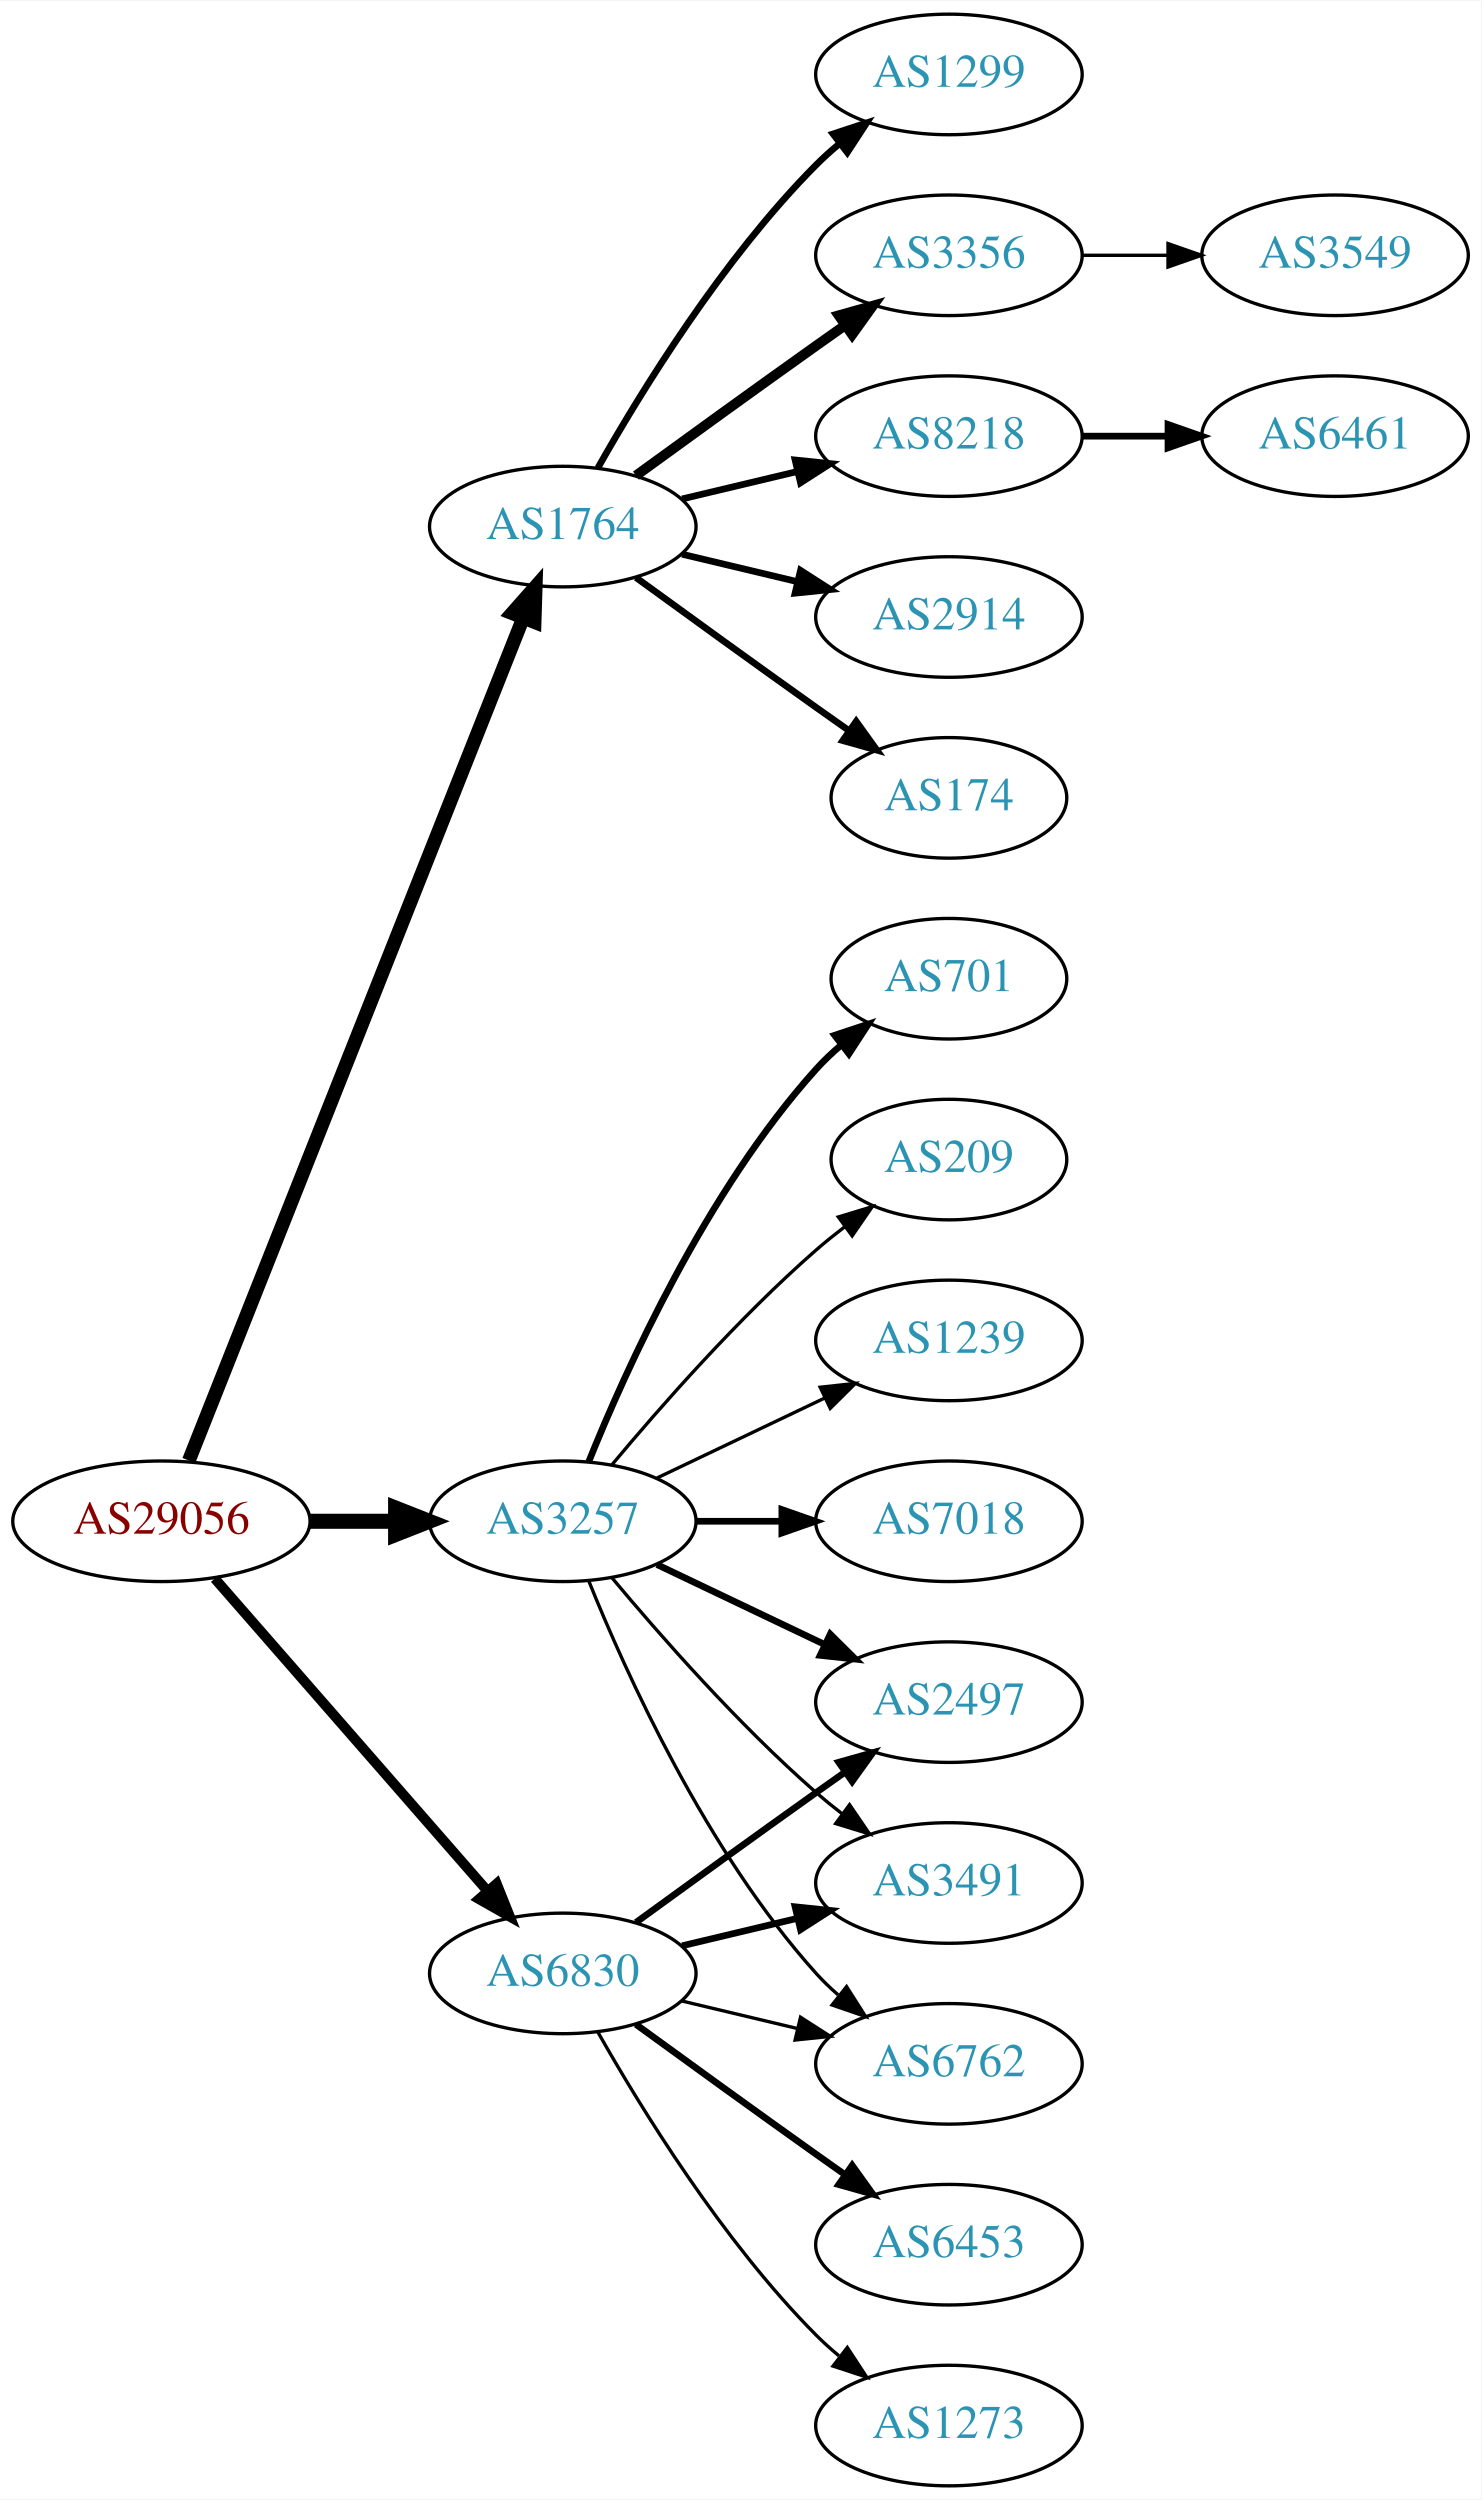
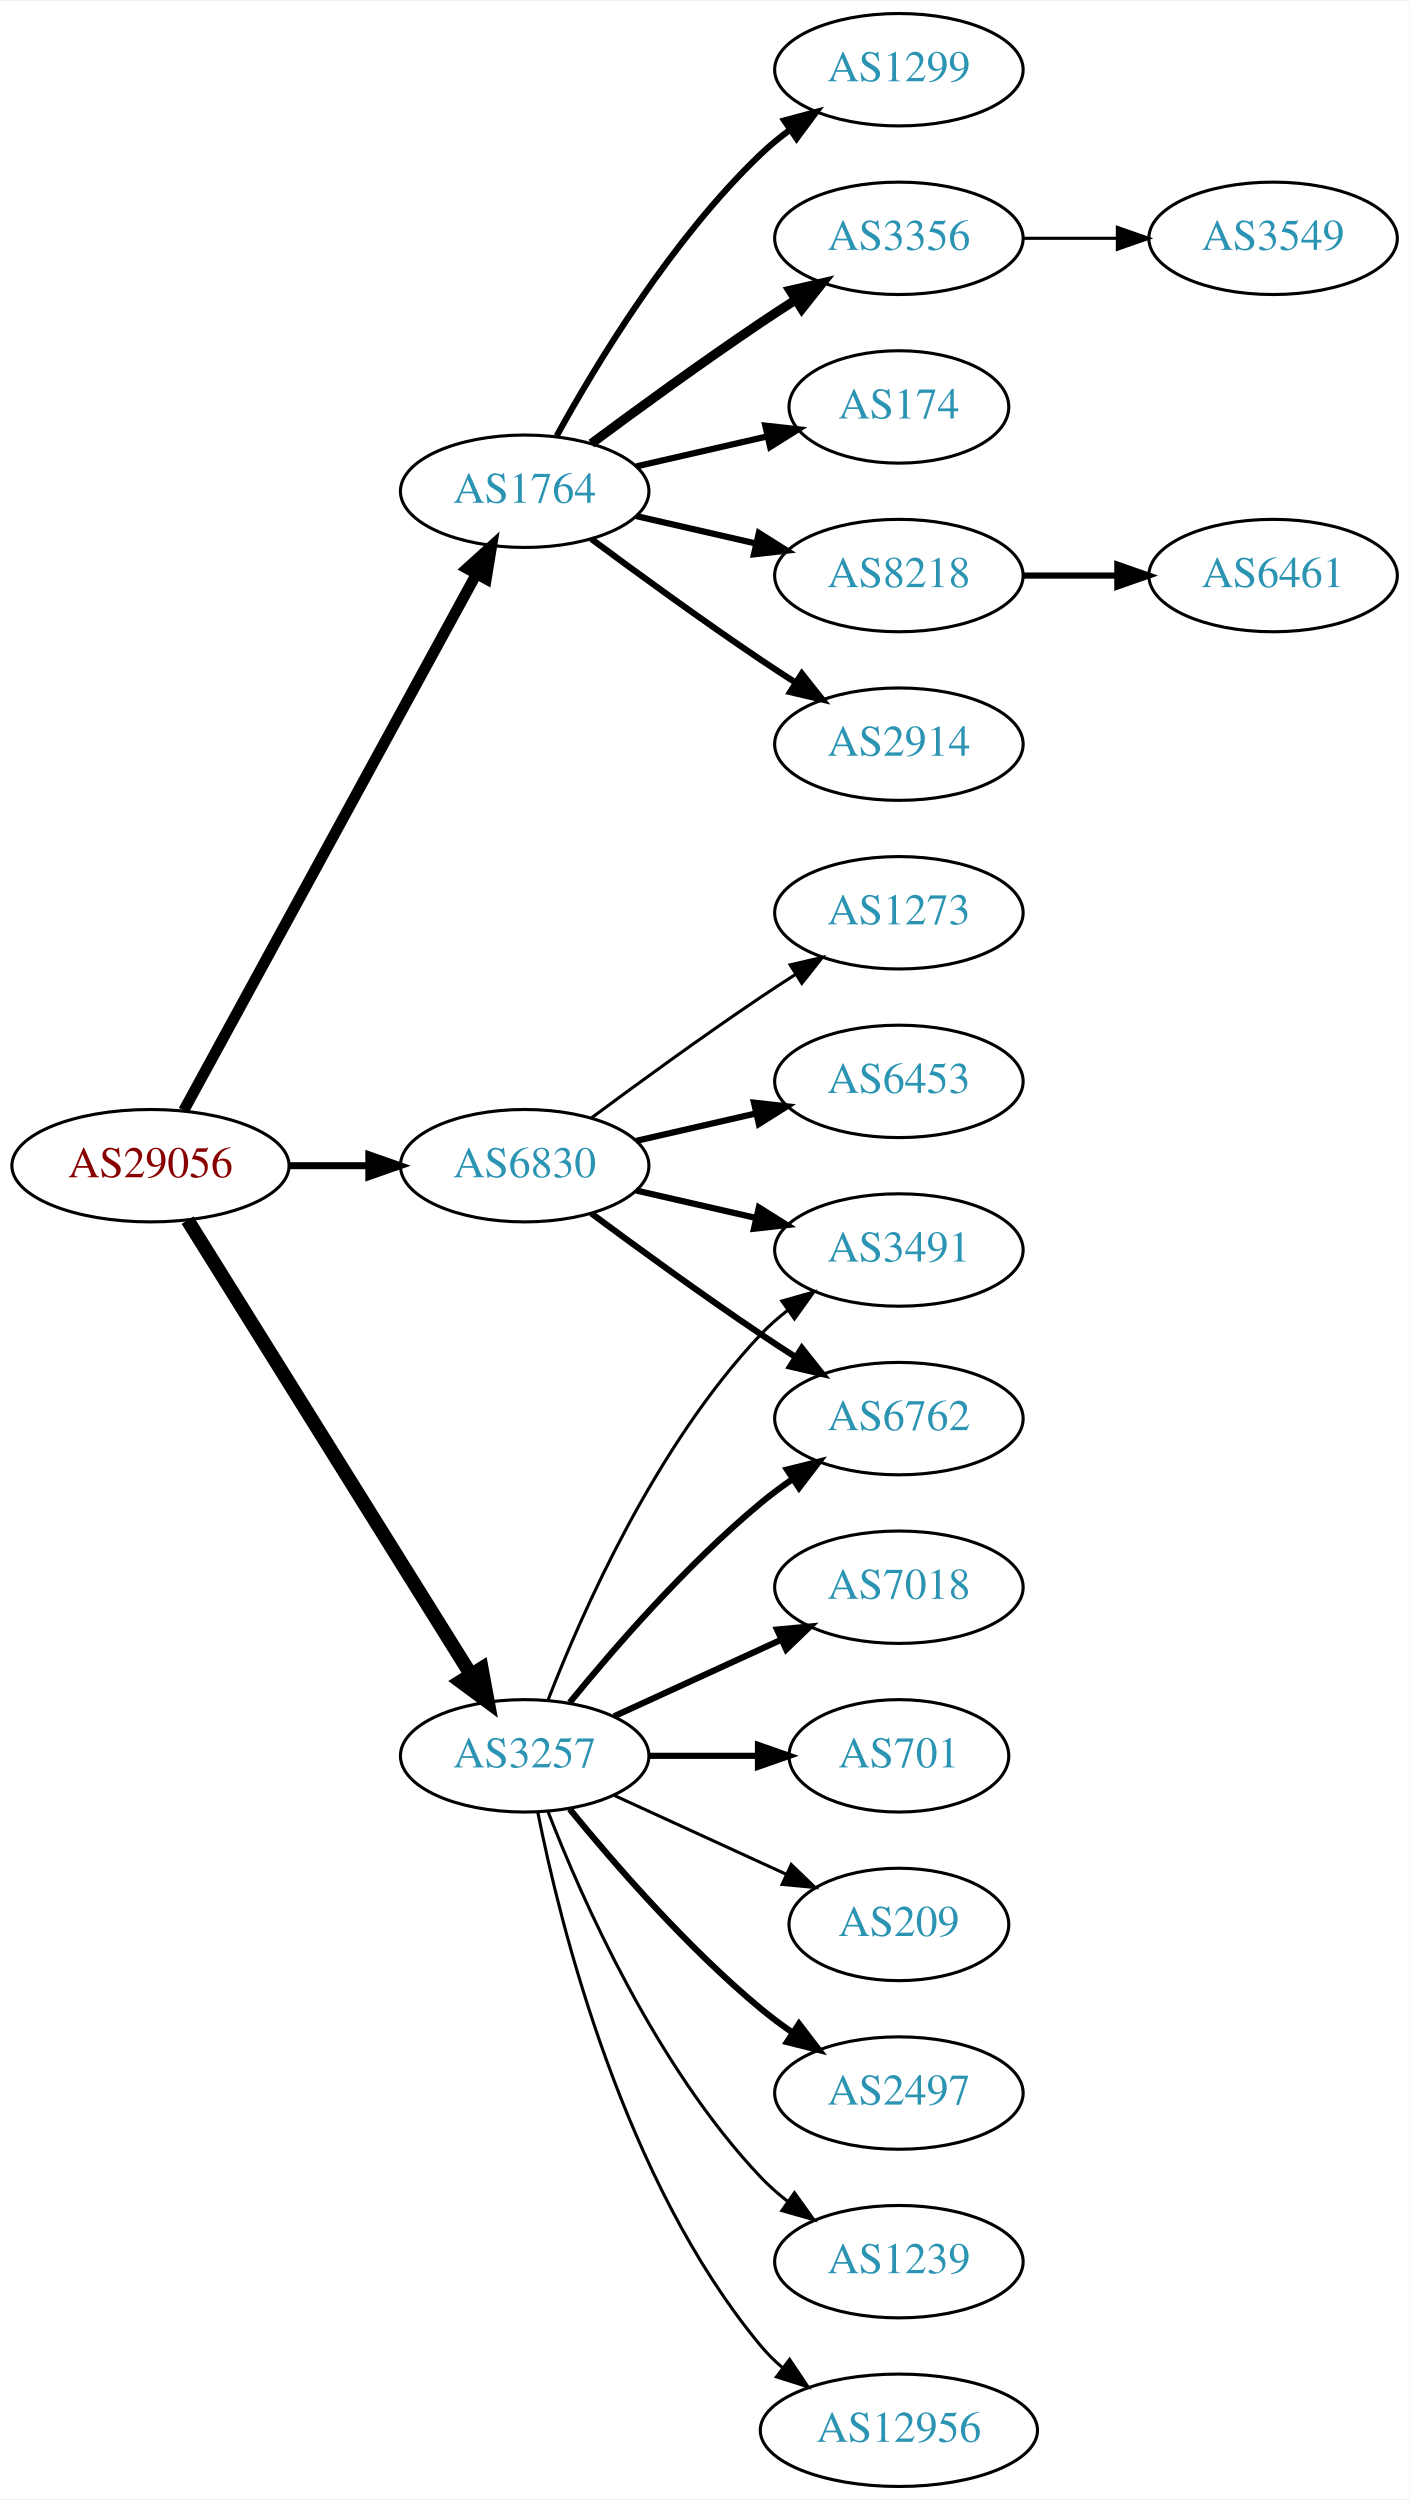
- <svg xmlns="http://www.w3.org/2000/svg" xmlns:xlink="http://www.w3.org/1999/xlink" width="442pt" height="746pt" viewBox="0.00 0.00 442.27 746.00">
-   <g id="graph0" class="graph" transform="scale(1 1) rotate(0) translate(4 742)">
-     <polygon fill="white" stroke="none" points="-4,4 -4,-742 438.271,-742 438.271,4 -4,4" />
+ <svg xmlns="http://www.w3.org/2000/svg" xmlns:xlink="http://www.w3.org/1999/xlink" width="451pt" height="800pt" viewBox="0.00 0.00 451.37 800.00">
+   <g id="graph0" class="graph" transform="scale(1 1) rotate(0) translate(4 796)">
+     <polygon fill="white" stroke="none" points="-4,4 -4,-796 447.37,-796 447.37,4 -4,4" />
    <g id="node1" class="node">
      <g id="a_node1">
        <a xlink:href="/asn/29056" xlink:title="AS29056 ~ Citycom Telekommunikation GmbH [AT]">
-           <ellipse fill="#ffffff" stroke="black" cx="44.196" cy="-288" rx="44.393" ry="18" />
-           <text text-anchor="middle" x="44.196" y="-284.3" font-family="Times,serif" font-size="14.00" fill="#880000">AS29056</text>
+           <ellipse fill="#ffffff" stroke="black" cx="44.196" cy="-423" rx="44.393" ry="18" />
+           <text text-anchor="middle" x="44.196" y="-419.3" font-family="Times,serif" font-size="14.00" fill="#880000">AS29056</text>
        </a>
      </g>
    </g>
    <g id="node2" class="node">
      <g id="a_node2">
        <a xlink:href="/asn/1764" xlink:title="AS1764 ~ NEXTLAYER-AS [AT]">
-           <ellipse fill="#ffffff" stroke="black" cx="164.039" cy="-585" rx="39.794" ry="18" />
-           <text text-anchor="middle" x="164.039" y="-581.3" font-family="Times,serif" font-size="14.00" fill="#2c94b3">AS1764</text>
+           <ellipse fill="#ffffff" stroke="black" cx="164.039" cy="-639" rx="39.794" ry="18" />
+           <text text-anchor="middle" x="164.039" y="-635.3" font-family="Times,serif" font-size="14.00" fill="#2c94b3">AS1764</text>
        </a>
      </g>
    </g>
    <g id="edge1" class="edge">
-       <path fill="none" stroke="black" stroke-width="4.125" d="M52.39,-306.132C72.325,-356.373 128.366,-497.615 152.148,-557.553" />
-       <polygon fill="black" stroke="black" stroke-width="4.125" points="148.896,-559.142 155.939,-567.106 155.605,-556.479 148.896,-559.142" />
+       <path fill="none" stroke="black" stroke-width="3.536" d="M54.84,-440.676C75.521,-478.584 124.234,-567.873 148.613,-612.559" />
+       <polygon fill="black" stroke="black" stroke-width="3.536" points="145.565,-614.28 153.427,-621.383 151.71,-610.928 145.565,-614.28" />
    </g>
    <g id="node3" class="node">
      <g id="a_node3">
        <a xlink:href="/asn/3257" xlink:title="AS3257 ~ GTT [DE]">
-           <ellipse fill="#ffffff" stroke="black" cx="164.039" cy="-288" rx="39.794" ry="18" />
-           <text text-anchor="middle" x="164.039" y="-284.3" font-family="Times,serif" font-size="14.00" fill="#2c94b3">AS3257</text>
+           <ellipse fill="#ffffff" stroke="black" cx="164.039" cy="-234" rx="39.794" ry="18" />
+           <text text-anchor="middle" x="164.039" y="-230.3" font-family="Times,serif" font-size="14.00" fill="#2c94b3">AS3257</text>
        </a>
      </g>
    </g>
    <g id="edge2" class="edge">
-       <path fill="none" stroke="black" stroke-width="4.5" d="M88.407,-288C96.72,-288 105.482,-288 113.965,-288" />
-       <polygon fill="black" stroke="black" stroke-width="4.5" points="114.123,-291.938 124.123,-288 114.123,-284.063 114.123,-291.938" />
+       <path fill="none" stroke="black" stroke-width="4.5" d="M56.071,-405.558C76.855,-372.225 122.315,-299.314 146.744,-260.134" />
+       <polygon fill="black" stroke="black" stroke-width="4.5" points="150.24,-261.969 152.19,-251.4 143.558,-257.802 150.24,-261.969" />
    </g>
    <g id="node4" class="node">
      <g id="a_node4">
        <a xlink:href="/asn/6830" xlink:title="AS6830 ~ LGI-UPC [AT]">
-           <ellipse fill="#ffffff" stroke="black" cx="164.039" cy="-153" rx="39.794" ry="18" />
-           <text text-anchor="middle" x="164.039" y="-149.3" font-family="Times,serif" font-size="14.00" fill="#2c94b3">AS6830</text>
+           <ellipse fill="#ffffff" stroke="black" cx="164.039" cy="-423" rx="39.794" ry="18" />
+           <text text-anchor="middle" x="164.039" y="-419.3" font-family="Times,serif" font-size="14.00" fill="#2c94b3">AS6830</text>
        </a>
      </g>
    </g>
    <g id="edge3" class="edge">
-       <path fill="none" stroke="black" stroke-width="3" d="M60.121,-270.902C80.663,-247.369 117.782,-204.845 141.379,-177.813" />
-       <polygon fill="black" stroke="black" stroke-width="3" points="144.296,-179.794 148.235,-169.959 139.022,-175.191 144.296,-179.794" />
+       <path fill="none" stroke="black" stroke-width="2.25" d="M88.407,-423C96.72,-423 105.482,-423 113.965,-423" />
+       <polygon fill="black" stroke="black" stroke-width="2.25" points="114.123,-426.5 124.123,-423 114.123,-419.5 114.123,-426.5" />
    </g>
    <g id="node5" class="node">
      <g id="a_node5">
-         <a xlink:href="/asn/8218" xlink:title="AS8218 ~ legacy Neotelecoms [FR]">
-           <ellipse fill="#ffffff" stroke="black" cx="279.332" cy="-612" rx="39.794" ry="18" />
-           <text text-anchor="middle" x="279.332" y="-608.3" font-family="Times,serif" font-size="14.00" fill="#2c94b3">AS8218</text>
+         <a xlink:href="/asn/1299" xlink:title="AS1299 ~ Telia Carrier [EU]">
+           <ellipse fill="#ffffff" stroke="black" cx="283.881" cy="-774" rx="39.794" ry="18" />
+           <text text-anchor="middle" x="283.881" y="-770.3" font-family="Times,serif" font-size="14.00" fill="#2c94b3">AS1299</text>
        </a>
      </g>
    </g>
    <g id="edge4" class="edge">
-       <path fill="none" stroke="black" stroke-width="2" d="M199.646,-593.248C210.517,-595.838 222.671,-598.735 234.114,-601.462" />
-       <polygon fill="black" stroke="black" stroke-width="2" points="233.397,-604.889 243.936,-603.803 235.02,-598.08 233.397,-604.889" />
+       <path fill="none" stroke="black" stroke-width="2" d="M174.28,-656.713C186.825,-679.561 211.002,-719.611 239.685,-747 242.553,-749.739 245.742,-752.347 249.051,-754.785" />
+       <polygon fill="black" stroke="black" stroke-width="2" points="247.175,-757.742 257.411,-760.477 251.114,-751.956 247.175,-757.742" />
    </g>
    <g id="node6" class="node">
      <g id="a_node6">
-         <a xlink:href="/asn/2914" xlink:title="AS2914 ~ NTT America, Inc. [US]">
-           <ellipse fill="#ffffff" stroke="black" cx="279.332" cy="-558" rx="39.794" ry="18" />
-           <text text-anchor="middle" x="279.332" y="-554.3" font-family="Times,serif" font-size="14.00" fill="#2c94b3">AS2914</text>
+         <a xlink:href="/asn/3356" xlink:title="AS3356 ~ Level 3 Parent, LLC [US]">
+           <ellipse fill="#ffffff" stroke="black" cx="283.881" cy="-720" rx="39.794" ry="18" />
+           <text text-anchor="middle" x="283.881" y="-716.3" font-family="Times,serif" font-size="14.00" fill="#2c94b3">AS3356</text>
        </a>
      </g>
    </g>
    <g id="edge5" class="edge">
-       <path fill="none" stroke="black" stroke-width="2" d="M199.646,-576.752C210.517,-574.162 222.671,-571.265 234.114,-568.538" />
-       <polygon fill="black" stroke="black" stroke-width="2" points="235.02,-571.92 243.936,-566.197 233.397,-565.111 235.02,-571.92" />
+       <path fill="none" stroke="black" stroke-width="3" d="M185.369,-654.277C200.231,-665.304 220.976,-680.407 239.685,-693 243.234,-695.389 246.984,-697.839 250.733,-700.242" />
+       <polygon fill="black" stroke="black" stroke-width="3" points="249.059,-703.325 259.381,-705.712 252.801,-697.409 249.059,-703.325" />
    </g>
    <g id="node7" class="node">
      <g id="a_node7">
        <a xlink:href="/asn/174" xlink:title="AS174 ~ Cogent Communications [US]">
-           <ellipse fill="#ffffff" stroke="black" cx="279.332" cy="-504" rx="35.194" ry="18" />
-           <text text-anchor="middle" x="279.332" y="-500.3" font-family="Times,serif" font-size="14.00" fill="#2c94b3">AS174</text>
+           <ellipse fill="#ffffff" stroke="black" cx="283.881" cy="-666" rx="35.194" ry="18" />
+           <text text-anchor="middle" x="283.881" y="-662.3" font-family="Times,serif" font-size="14.00" fill="#2c94b3">AS174</text>
        </a>
      </g>
    </g>
    <g id="edge6" class="edge">
-       <path fill="none" stroke="black" stroke-width="2" d="M185.887,-569.778C200.821,-558.909 221.435,-543.975 239.685,-531 242.895,-528.718 246.264,-526.339 249.619,-523.982" />
-       <polygon fill="black" stroke="black" stroke-width="2" points="251.647,-526.834 257.83,-518.23 247.631,-521.101 251.647,-526.834" />
+       <path fill="none" stroke="black" stroke-width="2" d="M199.758,-646.955C212.85,-649.955 227.873,-653.396 241.513,-656.522" />
+       <polygon fill="black" stroke="black" stroke-width="2" points="241.091,-660.016 251.621,-658.838 242.655,-653.193 241.091,-660.016" />
    </g>
    <g id="node8" class="node">
      <g id="a_node8">
-         <a xlink:href="/asn/1299" xlink:title="AS1299 ~ Telia Carrier [EU]">
-           <ellipse fill="#ffffff" stroke="black" cx="279.332" cy="-720" rx="39.794" ry="18" />
-           <text text-anchor="middle" x="279.332" y="-716.3" font-family="Times,serif" font-size="14.00" fill="#2c94b3">AS1299</text>
+         <a xlink:href="/asn/8218" xlink:title="AS8218 ~ legacy Neotelecoms [FR]">
+           <ellipse fill="#ffffff" stroke="black" cx="283.881" cy="-612" rx="39.794" ry="18" />
+           <text text-anchor="middle" x="283.881" y="-608.3" font-family="Times,serif" font-size="14.00" fill="#2c94b3">AS8218</text>
        </a>
      </g>
    </g>
    <g id="edge7" class="edge">
-       <path fill="none" stroke="black" stroke-width="2" d="M174.498,-602.49C187.28,-625.096 211.712,-664.886 239.685,-693 241.796,-695.121 244.092,-697.188 246.477,-699.171" />
-       <polygon fill="black" stroke="black" stroke-width="2" points="244.73,-702.242 254.793,-705.556 248.993,-696.69 244.73,-702.242" />
+       <path fill="none" stroke="black" stroke-width="2" d="M199.758,-631.045C211.758,-628.296 225.379,-625.175 238.071,-622.267" />
+       <polygon fill="black" stroke="black" stroke-width="2" points="239.037,-625.636 248.003,-619.991 237.474,-618.813 239.037,-625.636" />
    </g>
    <g id="node9" class="node">
      <g id="a_node9">
-         <a xlink:href="/asn/3356" xlink:title="AS3356 ~ Level 3 Parent, LLC [US]">
-           <ellipse fill="#ffffff" stroke="black" cx="279.332" cy="-666" rx="39.794" ry="18" />
-           <text text-anchor="middle" x="279.332" y="-662.3" font-family="Times,serif" font-size="14.00" fill="#2c94b3">AS3356</text>
+         <a xlink:href="/asn/2914" xlink:title="AS2914 ~ NTT America, Inc. [US]">
+           <ellipse fill="#ffffff" stroke="black" cx="283.881" cy="-558" rx="39.794" ry="18" />
+           <text text-anchor="middle" x="283.881" y="-554.3" font-family="Times,serif" font-size="14.00" fill="#2c94b3">AS2914</text>
        </a>
      </g>
    </g>
    <g id="edge8" class="edge">
-       <path fill="none" stroke="black" stroke-width="3" d="M185.887,-600.222C200.821,-611.091 221.435,-626.025 239.685,-639 242.506,-641.005 245.449,-643.085 248.397,-645.159" />
-       <polygon fill="black" stroke="black" stroke-width="3" points="246.424,-648.05 256.621,-650.926 250.443,-642.319 246.424,-648.05" />
+       <path fill="none" stroke="black" stroke-width="2" d="M185.369,-623.723C200.231,-612.696 220.976,-597.593 239.685,-585 243.234,-582.611 246.984,-580.161 250.733,-577.758" />
+       <polygon fill="black" stroke="black" stroke-width="2" points="252.801,-580.591 259.381,-572.288 249.059,-574.675 252.801,-580.591" />
    </g>
    <g id="node12" class="node">
      <g id="a_node12">
-         <a xlink:href="/asn/1239" xlink:title="AS1239 ~ Sprint [US]">
-           <ellipse fill="#ffffff" stroke="black" cx="279.332" cy="-342" rx="39.794" ry="18" />
-           <text text-anchor="middle" x="279.332" y="-338.3" font-family="Times,serif" font-size="14.00" fill="#2c94b3">AS1239</text>
+         <a xlink:href="/asn/2497" xlink:title="AS2497 ~ Internet Initiative Japan Inc. [JP]">
+           <ellipse fill="#ffffff" stroke="black" cx="283.881" cy="-126" rx="39.794" ry="18" />
+           <text text-anchor="middle" x="283.881" y="-122.3" font-family="Times,serif" font-size="14.00" fill="#2c94b3">AS2497</text>
        </a>
      </g>
    </g>
    <g id="edge11" class="edge">
-       <path fill="none" stroke="black" d="M192.175,-300.934C207.169,-308.081 225.99,-317.052 242.213,-324.785" />
-       <polygon fill="black" stroke="black" points="240.884,-328.028 251.417,-329.171 243.895,-321.709 240.884,-328.028" />
+       <path fill="none" stroke="black" stroke-width="2" d="M178.458,-216.935C192.572,-199.625 215.987,-172.655 239.685,-153 242.901,-150.332 246.402,-147.73 249.972,-145.259" />
+       <polygon fill="black" stroke="black" stroke-width="2" points="251.896,-148.183 258.329,-139.764 248.05,-142.334 251.896,-148.183" />
    </g>
    <g id="node13" class="node">
      <g id="a_node13">
-         <a xlink:href="/asn/7018" xlink:title="AS7018 ~ AT&amp;T Services, Inc. [US]">
-           <ellipse fill="#ffffff" stroke="black" cx="279.332" cy="-288" rx="39.794" ry="18" />
-           <text text-anchor="middle" x="279.332" y="-284.3" font-family="Times,serif" font-size="14.00" fill="#2c94b3">AS7018</text>
+         <a xlink:href="/asn/6762" xlink:title="AS6762 ~ TELECOM ITALIA SPARKLE S.p.A. [IT]">
+           <ellipse fill="#ffffff" stroke="black" cx="283.881" cy="-342" rx="39.794" ry="18" />
+           <text text-anchor="middle" x="283.881" y="-338.3" font-family="Times,serif" font-size="14.00" fill="#2c94b3">AS6762</text>
        </a>
      </g>
    </g>
    <g id="edge12" class="edge">
-       <path fill="none" stroke="black" stroke-width="2" d="M203.711,-288C211.914,-288 220.678,-288 229.21,-288" />
-       <polygon fill="black" stroke="black" stroke-width="2" points="229.449,-291.5 239.449,-288 229.449,-284.5 229.449,-291.5" />
+       <path fill="none" stroke="black" stroke-width="2" d="M178.458,-251.065C192.572,-268.375 215.987,-295.345 239.685,-315 242.901,-317.668 246.402,-320.27 249.972,-322.741" />
+       <polygon fill="black" stroke="black" stroke-width="2" points="248.05,-325.666 258.329,-328.236 251.896,-319.817 248.05,-325.666" />
    </g>
    <g id="node14" class="node">
      <g id="a_node14">
-         <a xlink:href="/asn/2497" xlink:title="AS2497 ~ Internet Initiative Japan Inc. [JP]">
-           <ellipse fill="#ffffff" stroke="black" cx="279.332" cy="-234" rx="39.794" ry="18" />
-           <text text-anchor="middle" x="279.332" y="-230.3" font-family="Times,serif" font-size="14.00" fill="#2c94b3">AS2497</text>
+         <a xlink:href="/asn/1239" xlink:title="AS1239 ~ Sprint [US]">
+           <ellipse fill="#ffffff" stroke="black" cx="283.881" cy="-72" rx="39.794" ry="18" />
+           <text text-anchor="middle" x="283.881" y="-68.3" font-family="Times,serif" font-size="14.00" fill="#2c94b3">AS1239</text>
        </a>
      </g>
    </g>
    <g id="edge13" class="edge">
-       <path fill="none" stroke="black" stroke-width="2" d="M192.175,-275.066C207.169,-267.919 225.99,-258.948 242.213,-251.215" />
-       <polygon fill="black" stroke="black" stroke-width="2" points="243.895,-254.291 251.417,-246.829 240.884,-247.972 243.895,-254.291" />
+       <path fill="none" stroke="black" d="M171.562,-216.006C182.312,-188.272 205.969,-134.571 239.685,-99 242.271,-96.272 245.188,-93.706 248.257,-91.323" />
+       <polygon fill="black" stroke="black" points="250.435,-94.07 256.605,-85.457 246.411,-88.342 250.435,-94.07" />
    </g>
    <g id="node15" class="node">
      <g id="a_node15">
-         <a xlink:href="/asn/3491" xlink:title="AS3491 ~ PCCW Global, Inc. [US]">
-           <ellipse fill="#ffffff" stroke="black" cx="279.332" cy="-180" rx="39.794" ry="18" />
-           <text text-anchor="middle" x="279.332" y="-176.3" font-family="Times,serif" font-size="14.00" fill="#2c94b3">AS3491</text>
+         <a xlink:href="/asn/12956" xlink:title="AS12956 ~ TELXIUS [ES]">
+           <ellipse fill="#ffffff" stroke="black" cx="283.881" cy="-18" rx="44.393" ry="18" />
+           <text text-anchor="middle" x="283.881" y="-14.3" font-family="Times,serif" font-size="14.00" fill="#2c94b3">AS12956</text>
        </a>
      </g>
    </g>
    <g id="edge14" class="edge">
-       <path fill="none" stroke="black" d="M178.669,-271.183C192.951,-254.071 216.498,-227.255 239.685,-207 242.151,-204.846 244.789,-202.706 247.487,-200.628" />
-       <polygon fill="black" stroke="black" points="249.66,-203.375 255.641,-194.63 245.512,-197.736 249.66,-203.375" />
+       <path fill="none" stroke="black" d="M168.237,-215.927C175.401,-179.859 195.675,-97.875 239.685,-45 241.778,-42.485 244.169,-40.133 246.727,-37.949" />
+       <polygon fill="black" stroke="black" points="248.878,-40.711 254.775,-31.909 244.676,-35.113 248.878,-40.711" />
    </g>
    <g id="node16" class="node">
      <g id="a_node16">
-         <a xlink:href="/asn/6762" xlink:title="AS6762 ~ TELECOM ITALIA SPARKLE S.p.A. [IT]">
-           <ellipse fill="#ffffff" stroke="black" cx="279.332" cy="-126" rx="39.794" ry="18" />
-           <text text-anchor="middle" x="279.332" y="-122.3" font-family="Times,serif" font-size="14.00" fill="#2c94b3">AS6762</text>
+         <a xlink:href="/asn/7018" xlink:title="AS7018 ~ AT&amp;T Services, Inc. [US]">
+           <ellipse fill="#ffffff" stroke="black" cx="283.881" cy="-288" rx="39.794" ry="18" />
+           <text text-anchor="middle" x="283.881" y="-284.3" font-family="Times,serif" font-size="14.00" fill="#2c94b3">AS7018</text>
        </a>
      </g>
    </g>
    <g id="edge15" class="edge">
-       <path fill="none" stroke="black" d="M171.786,-270.213C182.837,-242.757 206.891,-189.422 239.685,-153 241.688,-150.776 243.906,-148.637 246.239,-146.603" />
-       <polygon fill="black" stroke="black" points="248.769,-149.065 254.458,-140.127 244.437,-143.567 248.769,-149.065" />
+       <path fill="none" stroke="black" stroke-width="2" d="M192.667,-246.661C208.624,-253.973 228.895,-263.261 246.178,-271.181" />
+       <polygon fill="black" stroke="black" stroke-width="2" points="244.876,-274.435 255.425,-275.419 247.793,-268.071 244.876,-274.435" />
    </g>
    <g id="node17" class="node">
      <g id="a_node17">
        <a xlink:href="/asn/701" xlink:title="AS701 ~ UUNET [US]">
-           <ellipse fill="#ffffff" stroke="black" cx="279.332" cy="-450" rx="35.194" ry="18" />
-           <text text-anchor="middle" x="279.332" y="-446.3" font-family="Times,serif" font-size="14.00" fill="#2c94b3">AS701</text>
+           <ellipse fill="#ffffff" stroke="black" cx="283.881" cy="-234" rx="35.194" ry="18" />
+           <text text-anchor="middle" x="283.881" y="-230.3" font-family="Times,serif" font-size="14.00" fill="#2c94b3">AS701</text>
        </a>
      </g>
    </g>
    <g id="edge16" class="edge">
-       <path fill="none" stroke="black" stroke-width="2" d="M171.786,-305.787C182.837,-333.243 206.891,-386.578 239.685,-423 242.001,-425.572 244.606,-428.03 247.341,-430.343" />
-       <polygon fill="black" stroke="black" stroke-width="2" points="245.207,-433.117 255.264,-436.448 249.479,-427.572 245.207,-433.117" />
+       <path fill="none" stroke="black" stroke-width="2" d="M203.951,-234C215.038,-234 227.198,-234 238.58,-234" />
+       <polygon fill="black" stroke="black" stroke-width="2" points="238.762,-237.5 248.762,-234 238.762,-230.5 238.762,-237.5" />
    </g>
    <g id="node18" class="node">
      <g id="a_node18">
-         <a xlink:href="/asn/209" xlink:title="AS209 ~ CenturyLink Communications, LLC [US]">
-           <ellipse fill="#ffffff" stroke="black" cx="279.332" cy="-396" rx="35.194" ry="18" />
-           <text text-anchor="middle" x="279.332" y="-392.3" font-family="Times,serif" font-size="14.00" fill="#2c94b3">AS209</text>
+         <a xlink:href="/asn/3491" xlink:title="AS3491 ~ PCCW Global, Inc. [US]">
+           <ellipse fill="#ffffff" stroke="black" cx="283.881" cy="-396" rx="39.794" ry="18" />
+           <text text-anchor="middle" x="283.881" y="-392.3" font-family="Times,serif" font-size="14.00" fill="#2c94b3">AS3491</text>
        </a>
      </g>
    </g>
    <g id="edge17" class="edge">
-       <path fill="none" stroke="black" d="M178.669,-304.817C192.951,-321.929 216.498,-348.745 239.685,-369 242.355,-371.332 245.228,-373.648 248.158,-375.886" />
-       <polygon fill="black" stroke="black" points="246.309,-378.87 256.449,-381.939 250.436,-373.216 246.309,-378.87" />
-     </g>
-     <g id="edge19" class="edge">
-       <path fill="none" stroke="black" stroke-width="2" d="M185.887,-168.222C200.821,-179.091 221.435,-194.025 239.685,-207 242.506,-209.005 245.449,-211.085 248.397,-213.159" />
-       <polygon fill="black" stroke="black" stroke-width="2" points="246.424,-216.05 256.621,-218.926 250.443,-210.319 246.424,-216.05" />
-     </g>
-     <g id="edge21" class="edge">
-       <path fill="none" stroke="black" stroke-width="2" d="M199.646,-161.248C210.517,-163.838 222.671,-166.735 234.114,-169.462" />
-       <polygon fill="black" stroke="black" stroke-width="2" points="233.397,-172.889 243.936,-171.803 235.02,-166.08 233.397,-172.889" />
-     </g>
-     <g id="edge18" class="edge">
-       <path fill="none" stroke="black" d="M199.646,-144.752C210.517,-142.162 222.671,-139.265 234.114,-136.538" />
-       <polygon fill="black" stroke="black" points="235.02,-139.92 243.936,-134.197 233.397,-133.111 235.02,-139.92" />
+       <path fill="none" stroke="black" d="M171.562,-251.994C182.312,-279.728 205.969,-333.429 239.685,-369 242.271,-371.728 245.188,-374.294 248.257,-376.677" />
+       <polygon fill="black" stroke="black" points="246.411,-379.658 256.605,-382.543 250.435,-373.93 246.411,-379.658" />
    </g>
    <g id="node19" class="node">
      <g id="a_node19">
-         <a xlink:href="/asn/6453" xlink:title="AS6453 ~ TATA COMMUNICATIONS (AMERICA) INC [US]">
-           <ellipse fill="#ffffff" stroke="black" cx="279.332" cy="-72" rx="39.794" ry="18" />
-           <text text-anchor="middle" x="279.332" y="-68.3" font-family="Times,serif" font-size="14.00" fill="#2c94b3">AS6453</text>
-         </a>
-       </g>
+         <a xlink:href="/asn/209" xlink:title="AS209 ~ CenturyLink Communications, LLC [US]">
+           <ellipse fill="#ffffff" stroke="black" cx="283.881" cy="-180" rx="35.194" ry="18" />
+           <text text-anchor="middle" x="283.881" y="-176.3" font-family="Times,serif" font-size="14.00" fill="#2c94b3">AS209</text>
+         </a>
+       </g>
+     </g>
+     <g id="edge18" class="edge">
+       <path fill="none" stroke="black" d="M192.667,-221.339C209.084,-213.817 230.065,-204.202 247.662,-196.139" />
+       <polygon fill="black" stroke="black" points="249.407,-199.189 257.04,-191.842 246.49,-192.826 249.407,-199.189" />
    </g>
    <g id="edge20" class="edge">
-       <path fill="none" stroke="black" stroke-width="2" d="M185.887,-137.778C200.821,-126.909 221.435,-111.975 239.685,-99 242.506,-96.995 245.449,-94.915 248.397,-92.841" />
-       <polygon fill="black" stroke="black" stroke-width="2" points="250.443,-95.681 256.621,-87.074 246.424,-89.95 250.443,-95.681" />
+       <path fill="none" stroke="black" stroke-width="2" d="M185.369,-407.723C200.231,-396.696 220.976,-381.593 239.685,-369 243.234,-366.611 246.984,-364.161 250.733,-361.758" />
+       <polygon fill="black" stroke="black" stroke-width="2" points="252.801,-364.591 259.381,-356.288 249.059,-358.675 252.801,-364.591" />
+     </g>
+     <g id="edge21" class="edge">
+       <path fill="none" stroke="black" stroke-width="2" d="M199.758,-415.045C211.758,-412.296 225.379,-409.175 238.071,-406.267" />
+       <polygon fill="black" stroke="black" stroke-width="2" points="239.037,-409.636 248.003,-403.991 237.474,-402.813 239.037,-409.636" />
    </g>
    <g id="node20" class="node">
      <g id="a_node20">
+         <a xlink:href="/asn/6453" xlink:title="AS6453 ~ TATA COMMUNICATIONS (AMERICA) INC [US]">
+           <ellipse fill="#ffffff" stroke="black" cx="283.881" cy="-450" rx="39.794" ry="18" />
+           <text text-anchor="middle" x="283.881" y="-446.3" font-family="Times,serif" font-size="14.00" fill="#2c94b3">AS6453</text>
+         </a>
+       </g>
+     </g>
+     <g id="edge19" class="edge">
+       <path fill="none" stroke="black" stroke-width="2" d="M199.758,-430.955C211.758,-433.704 225.379,-436.825 238.071,-439.733" />
+       <polygon fill="black" stroke="black" stroke-width="2" points="237.474,-443.187 248.003,-442.009 239.037,-436.364 237.474,-443.187" />
+     </g>
+     <g id="node21" class="node">
+       <g id="a_node21">
        <a xlink:href="/asn/1273" xlink:title="AS1273 ~ Vodafone Group PLC [EU]">
-           <ellipse fill="#ffffff" stroke="black" cx="279.332" cy="-18" rx="39.794" ry="18" />
-           <text text-anchor="middle" x="279.332" y="-14.3" font-family="Times,serif" font-size="14.00" fill="#2c94b3">AS1273</text>
+           <ellipse fill="#ffffff" stroke="black" cx="283.881" cy="-504" rx="39.794" ry="18" />
+           <text text-anchor="middle" x="283.881" y="-500.3" font-family="Times,serif" font-size="14.00" fill="#2c94b3">AS1273</text>
        </a>
      </g>
    </g>
    <g id="edge22" class="edge">
-       <path fill="none" stroke="black" d="M174.498,-135.51C187.28,-112.904 211.712,-73.114 239.685,-45 241.796,-42.879 244.092,-40.812 246.477,-38.829" />
-       <polygon fill="black" stroke="black" points="248.993,-41.31 254.793,-32.444 244.73,-35.758 248.993,-41.31" />
+       <path fill="none" stroke="black" d="M185.369,-438.277C200.231,-449.304 220.976,-464.407 239.685,-477 243.234,-479.389 246.984,-481.839 250.733,-484.242" />
+       <polygon fill="black" stroke="black" points="249.059,-487.325 259.381,-489.712 252.801,-481.409 249.059,-487.325" />
+     </g>
+     <g id="node11" class="node">
+       <g id="a_node11">
+         <a xlink:href="/asn/3549" xlink:title="AS3549 ~ Level 3 Parent, LLC [US]">
+           <ellipse fill="#ffffff" stroke="black" cx="403.724" cy="-720" rx="39.794" ry="18" />
+           <text text-anchor="middle" x="403.724" y="-716.3" font-family="Times,serif" font-size="14.00" fill="#2c94b3">AS3549</text>
+         </a>
+       </g>
+     </g>
+     <g id="edge10" class="edge">
+       <path fill="none" stroke="black" d="M323.794,-720C333.347,-720 343.697,-720 353.659,-720" />
+       <polygon fill="black" stroke="black" points="353.852,-723.5 363.852,-720 353.852,-716.5 353.852,-723.5" />
    </g>
    <g id="node10" class="node">
      <g id="a_node10">
        <a xlink:href="/asn/6461" xlink:title="AS6461 ~ Zayo Bandwidth [US]">
-           <ellipse fill="#ffffff" stroke="black" cx="394.625" cy="-612" rx="39.794" ry="18" />
-           <text text-anchor="middle" x="394.625" y="-608.3" font-family="Times,serif" font-size="14.00" fill="#2c94b3">AS6461</text>
+           <ellipse fill="#ffffff" stroke="black" cx="403.724" cy="-612" rx="39.794" ry="18" />
+           <text text-anchor="middle" x="403.724" y="-608.3" font-family="Times,serif" font-size="14.00" fill="#2c94b3">AS6461</text>
        </a>
      </g>
    </g>
    <g id="edge9" class="edge">
-       <path fill="none" stroke="black" stroke-width="2" d="M319.004,-612C327.207,-612 335.971,-612 344.503,-612" />
-       <polygon fill="black" stroke="black" stroke-width="2" points="344.742,-615.5 354.742,-612 344.742,-608.5 344.742,-615.5" />
-     </g>
-     <g id="node11" class="node">
-       <g id="a_node11">
-         <a xlink:href="/asn/3549" xlink:title="AS3549 ~ Level 3 Parent, LLC [US]">
-           <ellipse fill="#ffffff" stroke="black" cx="394.625" cy="-666" rx="39.794" ry="18" />
-           <text text-anchor="middle" x="394.625" y="-662.3" font-family="Times,serif" font-size="14.00" fill="#2c94b3">AS3549</text>
-         </a>
-       </g>
-     </g>
-     <g id="edge10" class="edge">
-       <path fill="none" stroke="black" d="M319.004,-666C327.207,-666 335.971,-666 344.503,-666" />
-       <polygon fill="black" stroke="black" points="344.742,-669.5 354.742,-666 344.742,-662.5 344.742,-669.5" />
+       <path fill="none" stroke="black" stroke-width="2" d="M323.794,-612C333.347,-612 343.697,-612 353.659,-612" />
+       <polygon fill="black" stroke="black" stroke-width="2" points="353.852,-615.5 363.852,-612 353.852,-608.5 353.852,-615.5" />
    </g>
  </g>
</svg>
